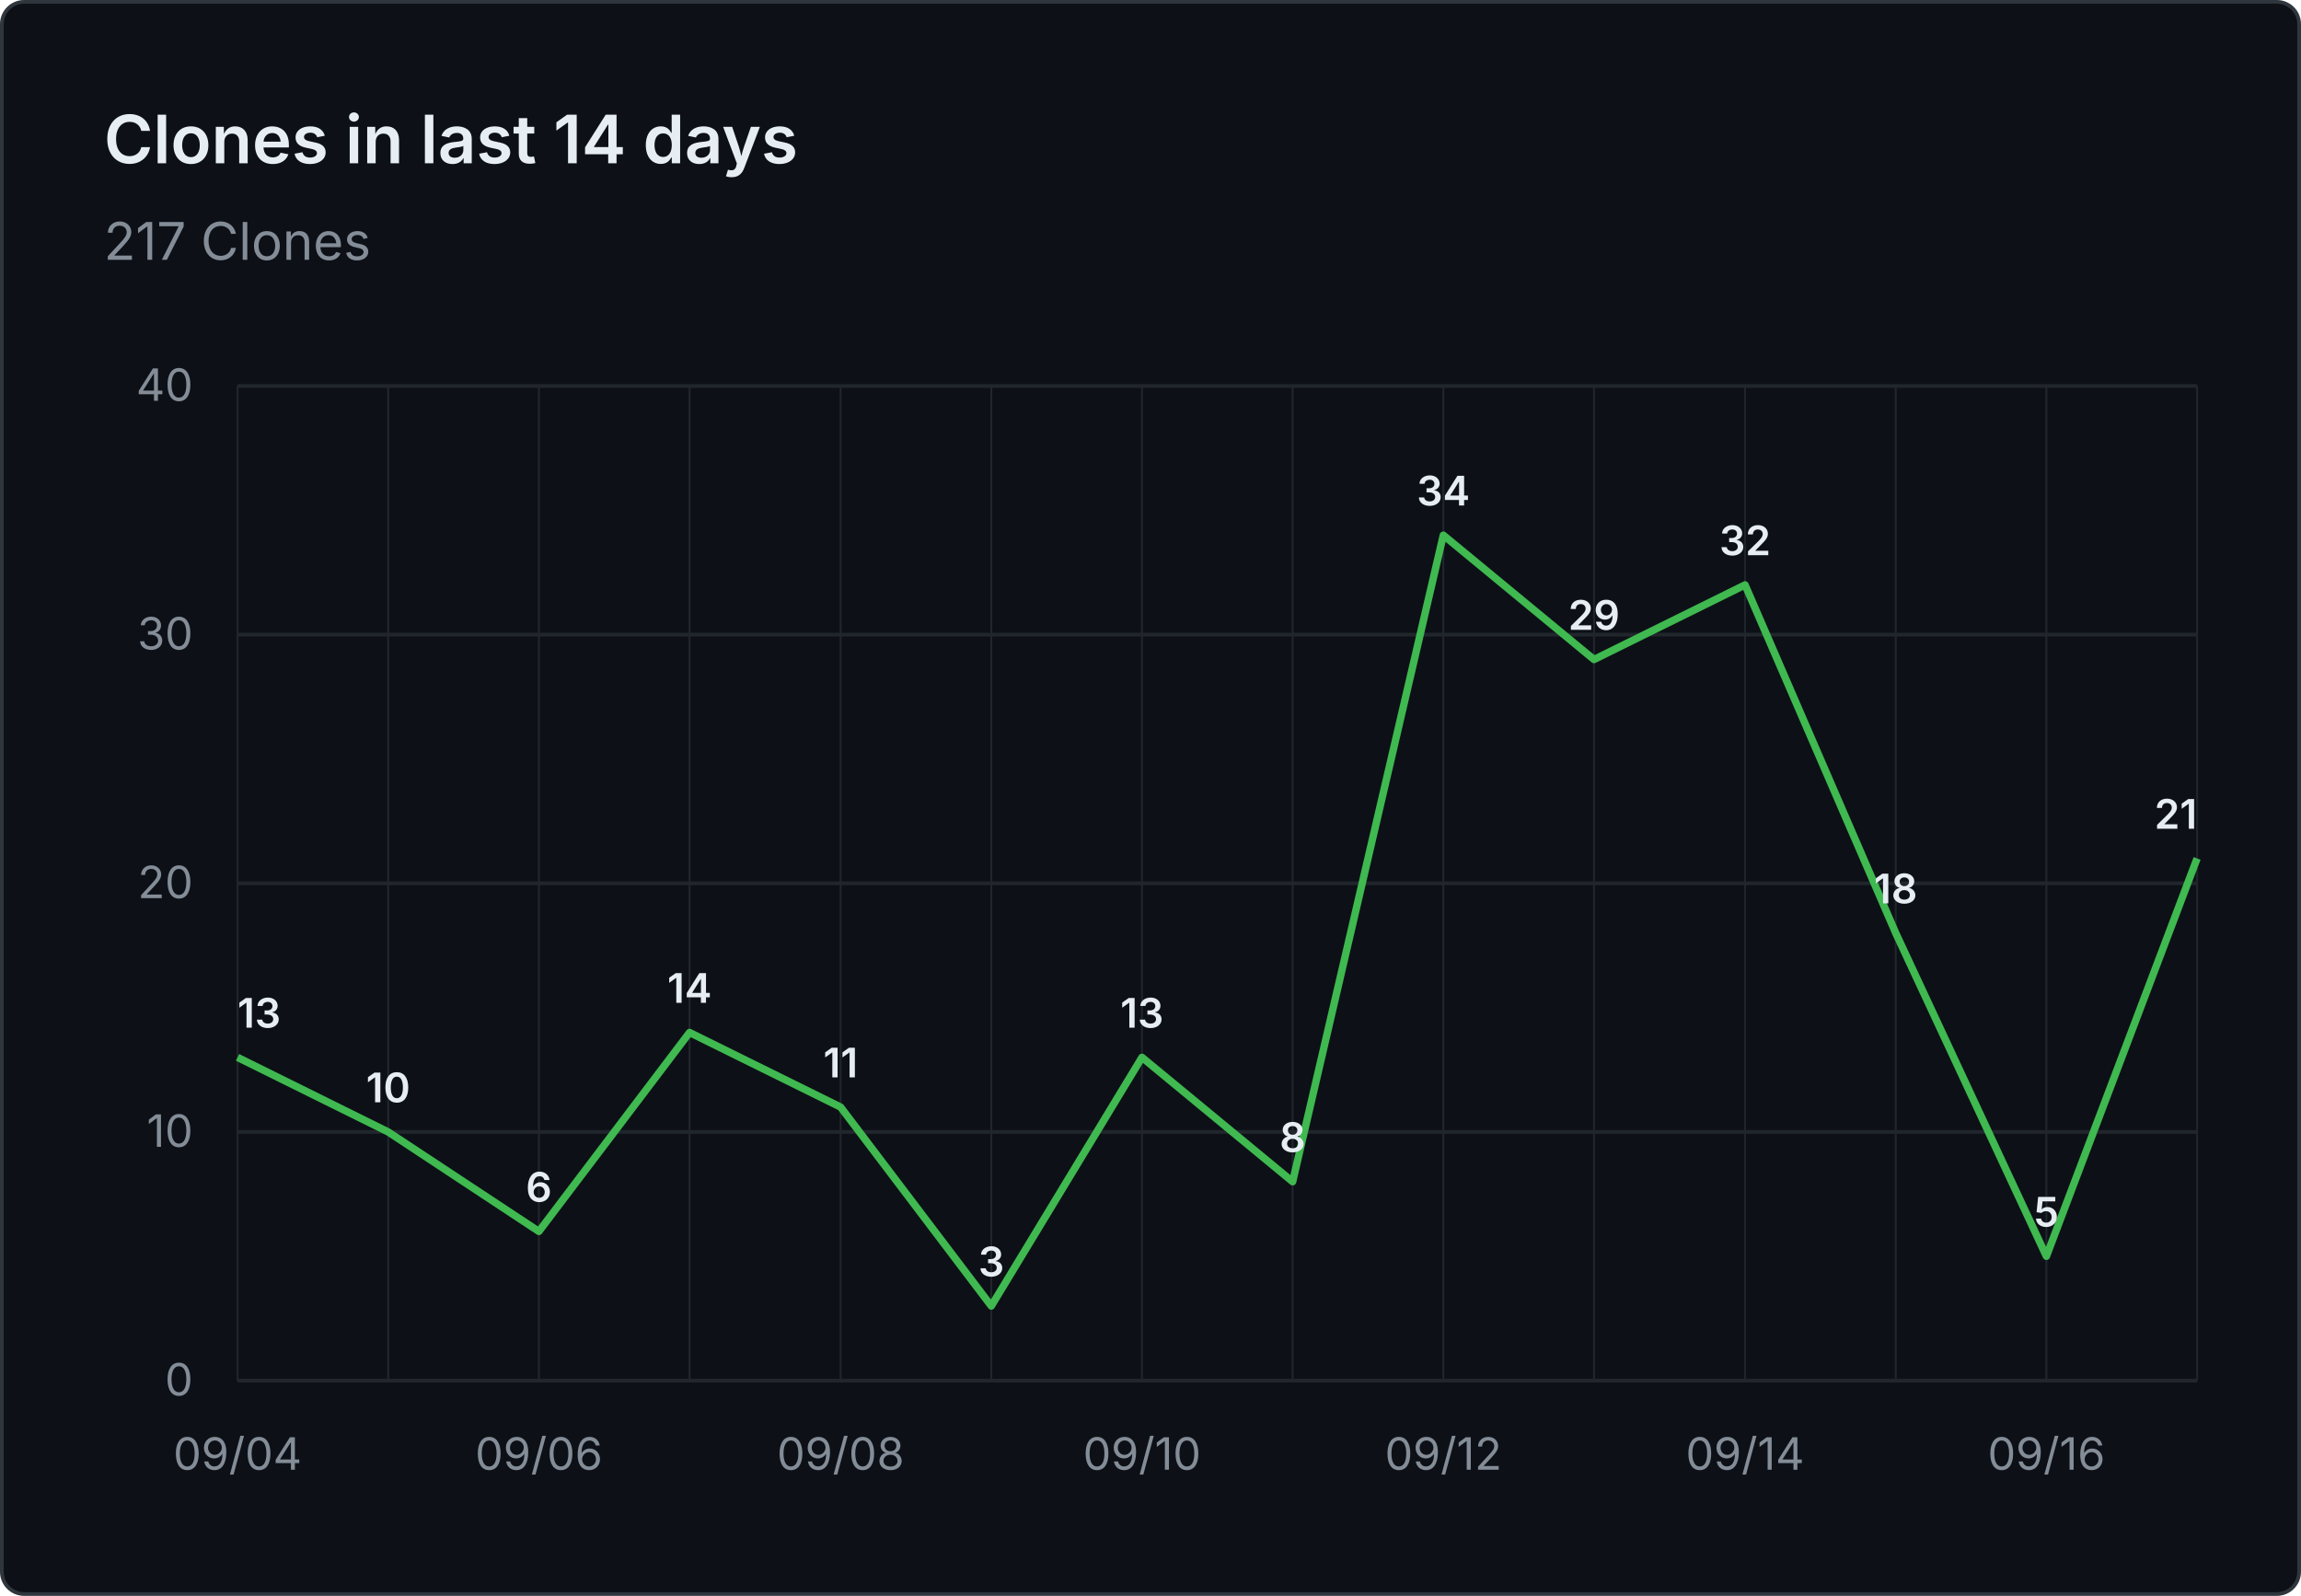
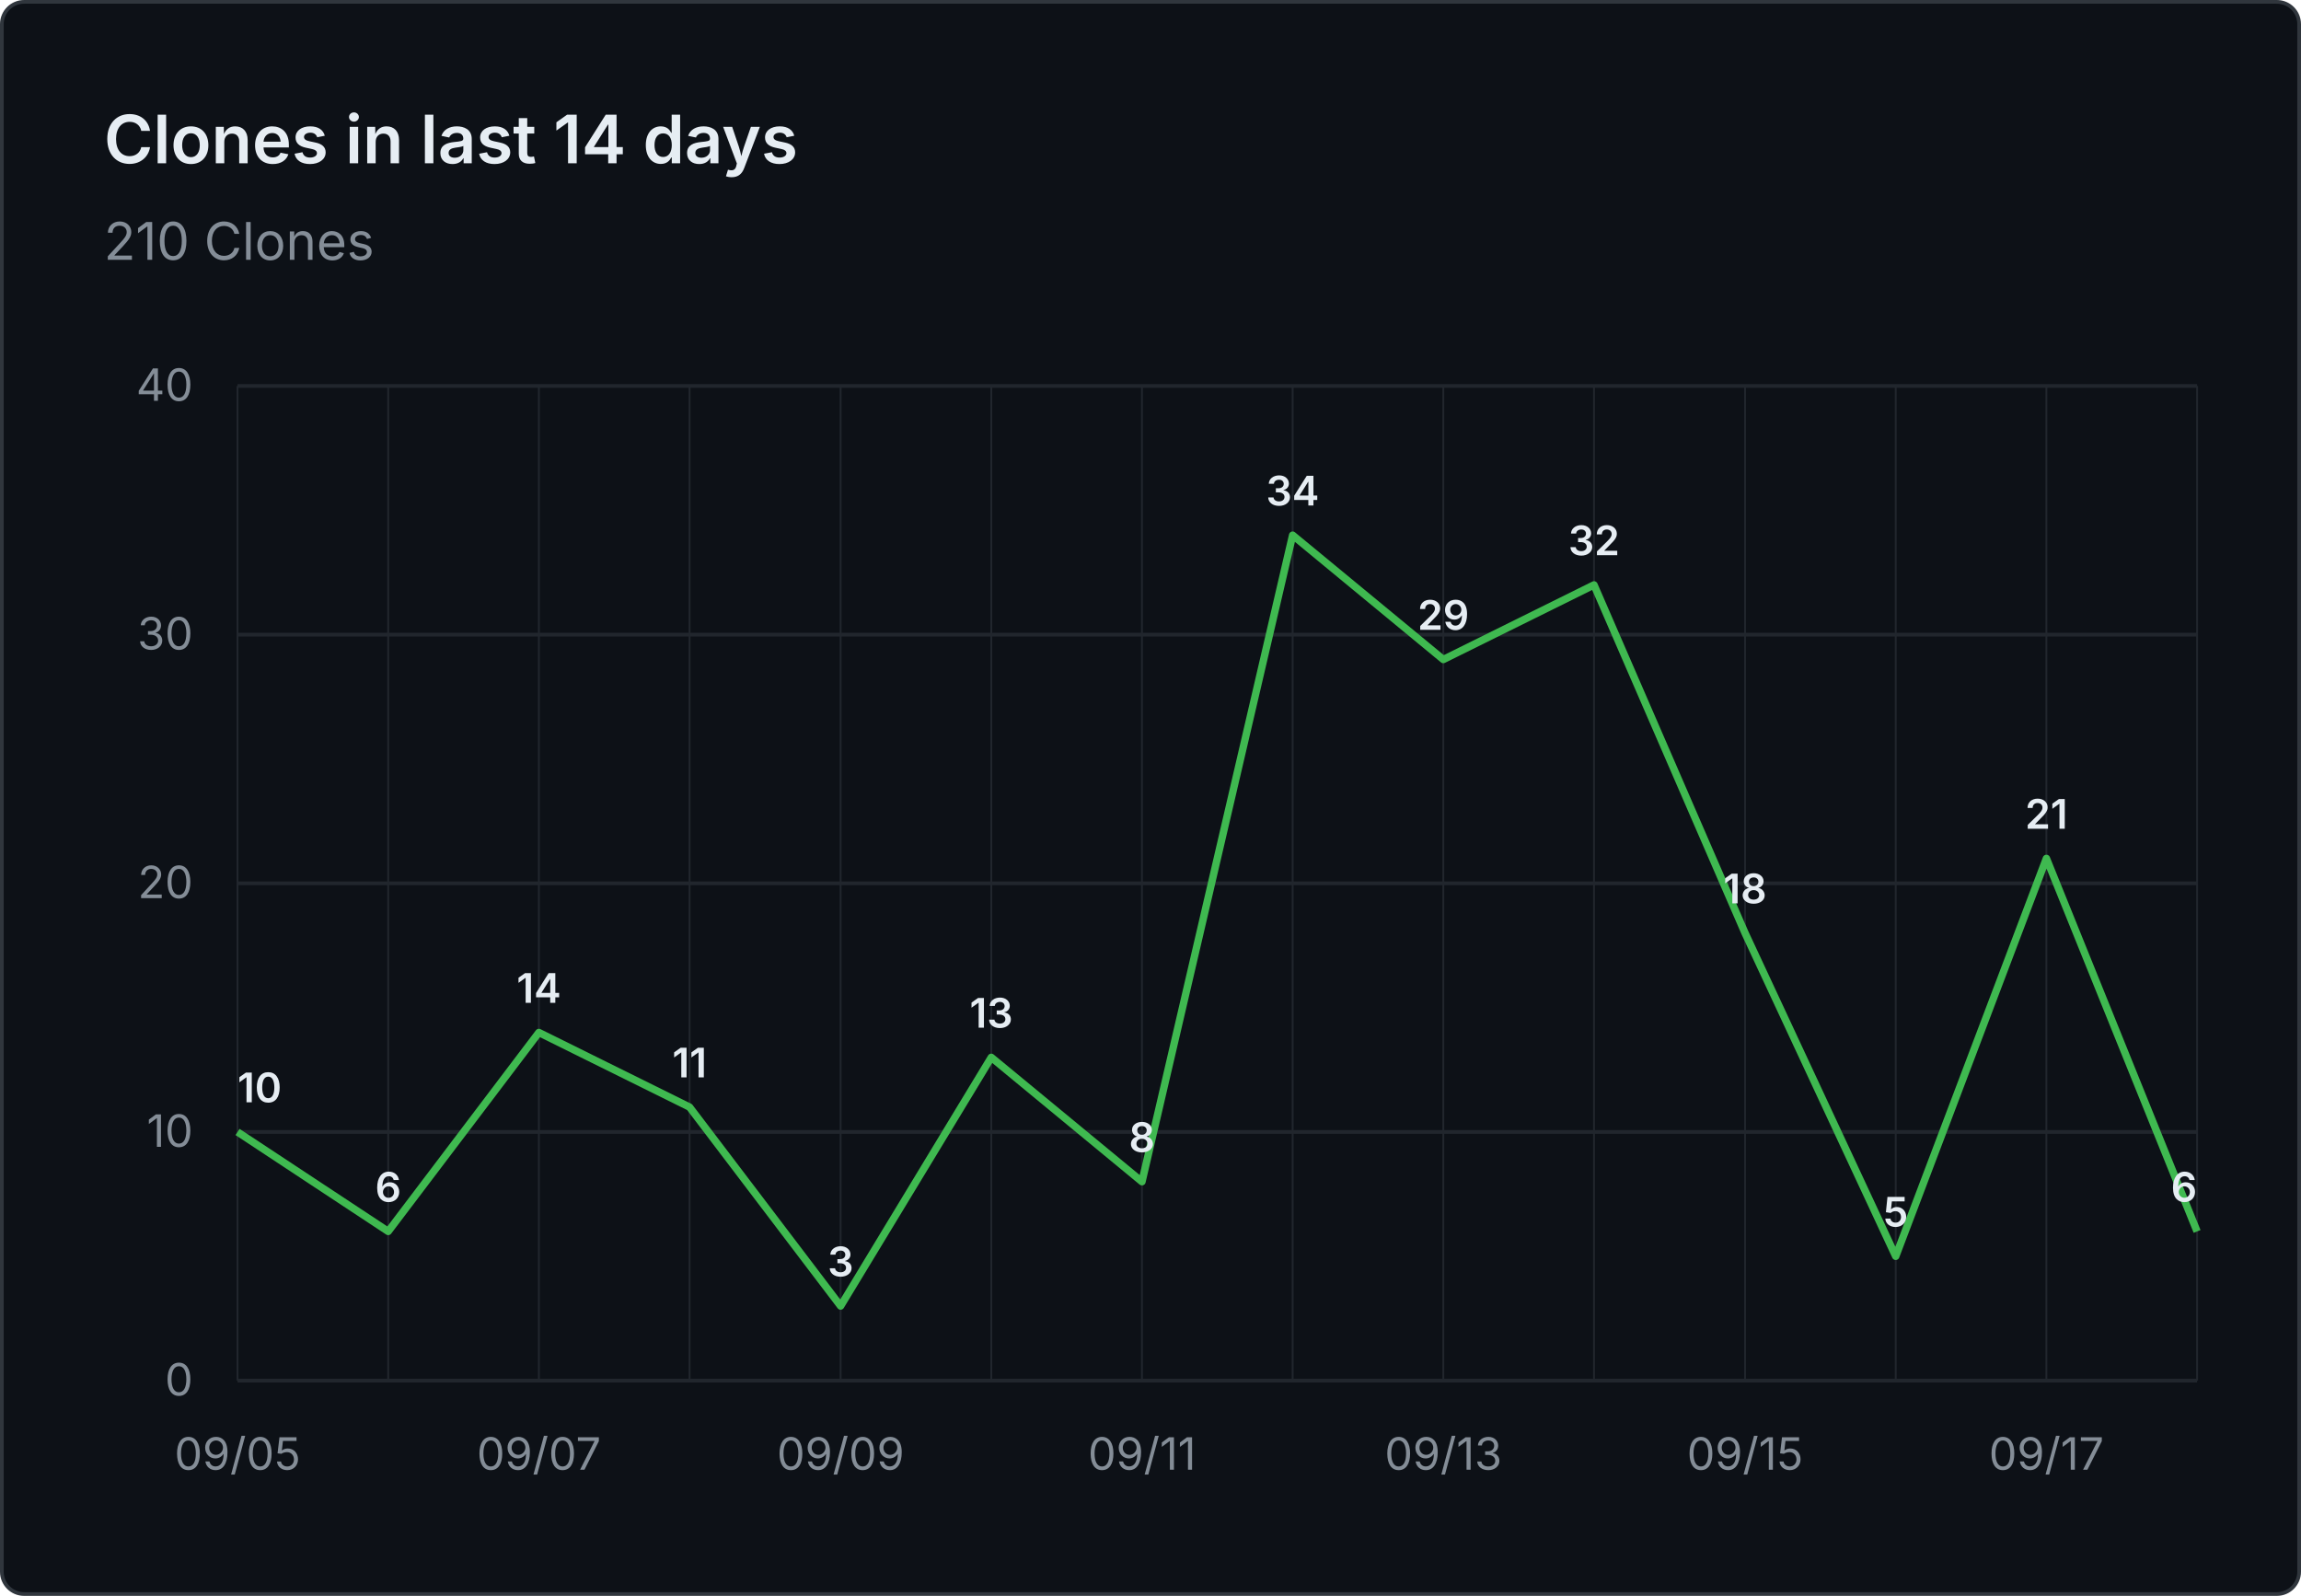
- <svg xmlns="http://www.w3.org/2000/svg" viewBox="0 0 620 430" width="620" height="430" role="img" aria-label="Clones in last 14 days: 217 Clones">
+ <svg xmlns="http://www.w3.org/2000/svg" viewBox="0 0 620 430" width="620" height="430" role="img" aria-label="Clones in last 14 days: 210 Clones">
  <rect x="0.5" y="0.5" width="619" height="429" fill="#0d1117" stroke="#30363d" rx="6" />
  <g font-family="system-ui, -apple-system, 'Segoe UI', sans-serif">
    <text x="28" y="44" fill="#e6edf3" font-size="18" font-weight="600">Clones in last 14 days</text>
-     <text x="28" y="70" fill="#848d97" font-size="14">217 Clones</text>
+     <text x="28" y="70" fill="#848d97" font-size="14">210 Clones</text>
    <line x1="64" y1="372.0" x2="592" y2="372.0" stroke="#21262d" stroke-width="1" />
    <text x="52" y="376.0" text-anchor="end" fill="#848d97" font-size="12">0</text>
    <line x1="64" y1="305.0" x2="592" y2="305.0" stroke="#21262d" stroke-width="1" />
    <text x="52" y="309.0" text-anchor="end" fill="#848d97" font-size="12">10</text>
    <line x1="64" y1="238.0" x2="592" y2="238.0" stroke="#21262d" stroke-width="1" />
    <text x="52" y="242.0" text-anchor="end" fill="#848d97" font-size="12">20</text>
    <line x1="64" y1="171.0" x2="592" y2="171.0" stroke="#21262d" stroke-width="1" />
    <text x="52" y="175.0" text-anchor="end" fill="#848d97" font-size="12">30</text>
    <line x1="64" y1="104.0" x2="592" y2="104.0" stroke="#21262d" stroke-width="1" />
    <text x="52" y="108.0" text-anchor="end" fill="#848d97" font-size="12">40</text>
    <line x1="64.0" y1="104" x2="64.0" y2="372" stroke="#21262d" stroke-width="0.5" />
    <line x1="104.6" y1="104" x2="104.6" y2="372" stroke="#21262d" stroke-width="0.5" />
    <line x1="145.2" y1="104" x2="145.2" y2="372" stroke="#21262d" stroke-width="0.5" />
    <line x1="185.8" y1="104" x2="185.8" y2="372" stroke="#21262d" stroke-width="0.5" />
    <line x1="226.5" y1="104" x2="226.5" y2="372" stroke="#21262d" stroke-width="0.5" />
    <line x1="267.1" y1="104" x2="267.1" y2="372" stroke="#21262d" stroke-width="0.5" />
    <line x1="307.7" y1="104" x2="307.7" y2="372" stroke="#21262d" stroke-width="0.5" />
    <line x1="348.3" y1="104" x2="348.3" y2="372" stroke="#21262d" stroke-width="0.5" />
    <line x1="388.9" y1="104" x2="388.9" y2="372" stroke="#21262d" stroke-width="0.5" />
    <line x1="429.5" y1="104" x2="429.5" y2="372" stroke="#21262d" stroke-width="0.5" />
    <line x1="470.2" y1="104" x2="470.2" y2="372" stroke="#21262d" stroke-width="0.5" />
    <line x1="510.8" y1="104" x2="510.8" y2="372" stroke="#21262d" stroke-width="0.5" />
    <line x1="551.4" y1="104" x2="551.4" y2="372" stroke="#21262d" stroke-width="0.5" />
    <line x1="592.0" y1="104" x2="592.0" y2="372" stroke="#21262d" stroke-width="0.5" />
-     <text x="64.0" y="396" text-anchor="middle" fill="#848d97" font-size="12">09/04</text>
-     <text x="145.2" y="396" text-anchor="middle" fill="#848d97" font-size="12">09/06</text>
-     <text x="226.5" y="396" text-anchor="middle" fill="#848d97" font-size="12">09/08</text>
-     <text x="307.7" y="396" text-anchor="middle" fill="#848d97" font-size="12">09/10</text>
-     <text x="388.9" y="396" text-anchor="middle" fill="#848d97" font-size="12">09/12</text>
-     <text x="470.2" y="396" text-anchor="middle" fill="#848d97" font-size="12">09/14</text>
-     <text x="551.4" y="396" text-anchor="middle" fill="#848d97" font-size="12">09/16</text>
-     <path d="M 64.0 284.9 L 104.6 305.0 L 145.2 331.8 L 185.8 278.2 L 226.5 298.3 L 267.1 351.9 L 307.7 284.9 L 348.3 318.4 L 388.9 144.2 L 429.5 177.7 L 470.2 157.6 L 510.8 251.4 L 551.4 338.5 L 592.0 231.3" fill="none" stroke="#3fb950" stroke-width="2" stroke-linejoin="round" />
-     <text x="64.0" y="276.9" text-anchor="start" fill="#e6edf3" font-size="11" font-weight="600">13</text>
-     <text x="104.6" y="297.0" text-anchor="middle" fill="#e6edf3" font-size="11" font-weight="600">10</text>
-     <text x="145.2" y="323.8" text-anchor="middle" fill="#e6edf3" font-size="11" font-weight="600">6</text>
-     <text x="185.8" y="270.2" text-anchor="middle" fill="#e6edf3" font-size="11" font-weight="600">14</text>
-     <text x="226.5" y="290.3" text-anchor="middle" fill="#e6edf3" font-size="11" font-weight="600">11</text>
-     <text x="267.1" y="343.9" text-anchor="middle" fill="#e6edf3" font-size="11" font-weight="600">3</text>
-     <text x="307.7" y="276.9" text-anchor="middle" fill="#e6edf3" font-size="11" font-weight="600">13</text>
-     <text x="348.3" y="310.4" text-anchor="middle" fill="#e6edf3" font-size="11" font-weight="600">8</text>
-     <text x="388.9" y="136.2" text-anchor="middle" fill="#e6edf3" font-size="11" font-weight="600">34</text>
-     <text x="429.5" y="169.7" text-anchor="middle" fill="#e6edf3" font-size="11" font-weight="600">29</text>
-     <text x="470.2" y="149.6" text-anchor="middle" fill="#e6edf3" font-size="11" font-weight="600">32</text>
-     <text x="510.8" y="243.4" text-anchor="middle" fill="#e6edf3" font-size="11" font-weight="600">18</text>
-     <text x="551.4" y="330.5" text-anchor="middle" fill="#e6edf3" font-size="11" font-weight="600">5</text>
-     <text x="592.0" y="223.3" text-anchor="end" fill="#e6edf3" font-size="11" font-weight="600">21</text>
+     <text x="64.0" y="396" text-anchor="middle" fill="#848d97" font-size="12">09/05</text>
+     <text x="145.2" y="396" text-anchor="middle" fill="#848d97" font-size="12">09/07</text>
+     <text x="226.5" y="396" text-anchor="middle" fill="#848d97" font-size="12">09/09</text>
+     <text x="307.7" y="396" text-anchor="middle" fill="#848d97" font-size="12">09/11</text>
+     <text x="388.9" y="396" text-anchor="middle" fill="#848d97" font-size="12">09/13</text>
+     <text x="470.2" y="396" text-anchor="middle" fill="#848d97" font-size="12">09/15</text>
+     <text x="551.4" y="396" text-anchor="middle" fill="#848d97" font-size="12">09/17</text>
+     <path d="M 64.0 305.0 L 104.6 331.8 L 145.2 278.2 L 185.8 298.3 L 226.5 351.9 L 267.1 284.9 L 307.7 318.4 L 348.3 144.2 L 388.9 177.7 L 429.5 157.6 L 470.2 251.4 L 510.8 338.5 L 551.4 231.3 L 592.0 331.8" fill="none" stroke="#3fb950" stroke-width="2" stroke-linejoin="round" />
+     <text x="64.0" y="297.0" text-anchor="start" fill="#e6edf3" font-size="11" font-weight="600">10</text>
+     <text x="104.6" y="323.8" text-anchor="middle" fill="#e6edf3" font-size="11" font-weight="600">6</text>
+     <text x="145.2" y="270.2" text-anchor="middle" fill="#e6edf3" font-size="11" font-weight="600">14</text>
+     <text x="185.8" y="290.3" text-anchor="middle" fill="#e6edf3" font-size="11" font-weight="600">11</text>
+     <text x="226.5" y="343.9" text-anchor="middle" fill="#e6edf3" font-size="11" font-weight="600">3</text>
+     <text x="267.1" y="276.9" text-anchor="middle" fill="#e6edf3" font-size="11" font-weight="600">13</text>
+     <text x="307.7" y="310.4" text-anchor="middle" fill="#e6edf3" font-size="11" font-weight="600">8</text>
+     <text x="348.3" y="136.2" text-anchor="middle" fill="#e6edf3" font-size="11" font-weight="600">34</text>
+     <text x="388.9" y="169.7" text-anchor="middle" fill="#e6edf3" font-size="11" font-weight="600">29</text>
+     <text x="429.5" y="149.6" text-anchor="middle" fill="#e6edf3" font-size="11" font-weight="600">32</text>
+     <text x="470.2" y="243.4" text-anchor="middle" fill="#e6edf3" font-size="11" font-weight="600">18</text>
+     <text x="510.8" y="330.5" text-anchor="middle" fill="#e6edf3" font-size="11" font-weight="600">5</text>
+     <text x="551.4" y="223.3" text-anchor="middle" fill="#e6edf3" font-size="11" font-weight="600">21</text>
+     <text x="592.0" y="323.8" text-anchor="end" fill="#e6edf3" font-size="11" font-weight="600">6</text>
  </g>
</svg>
